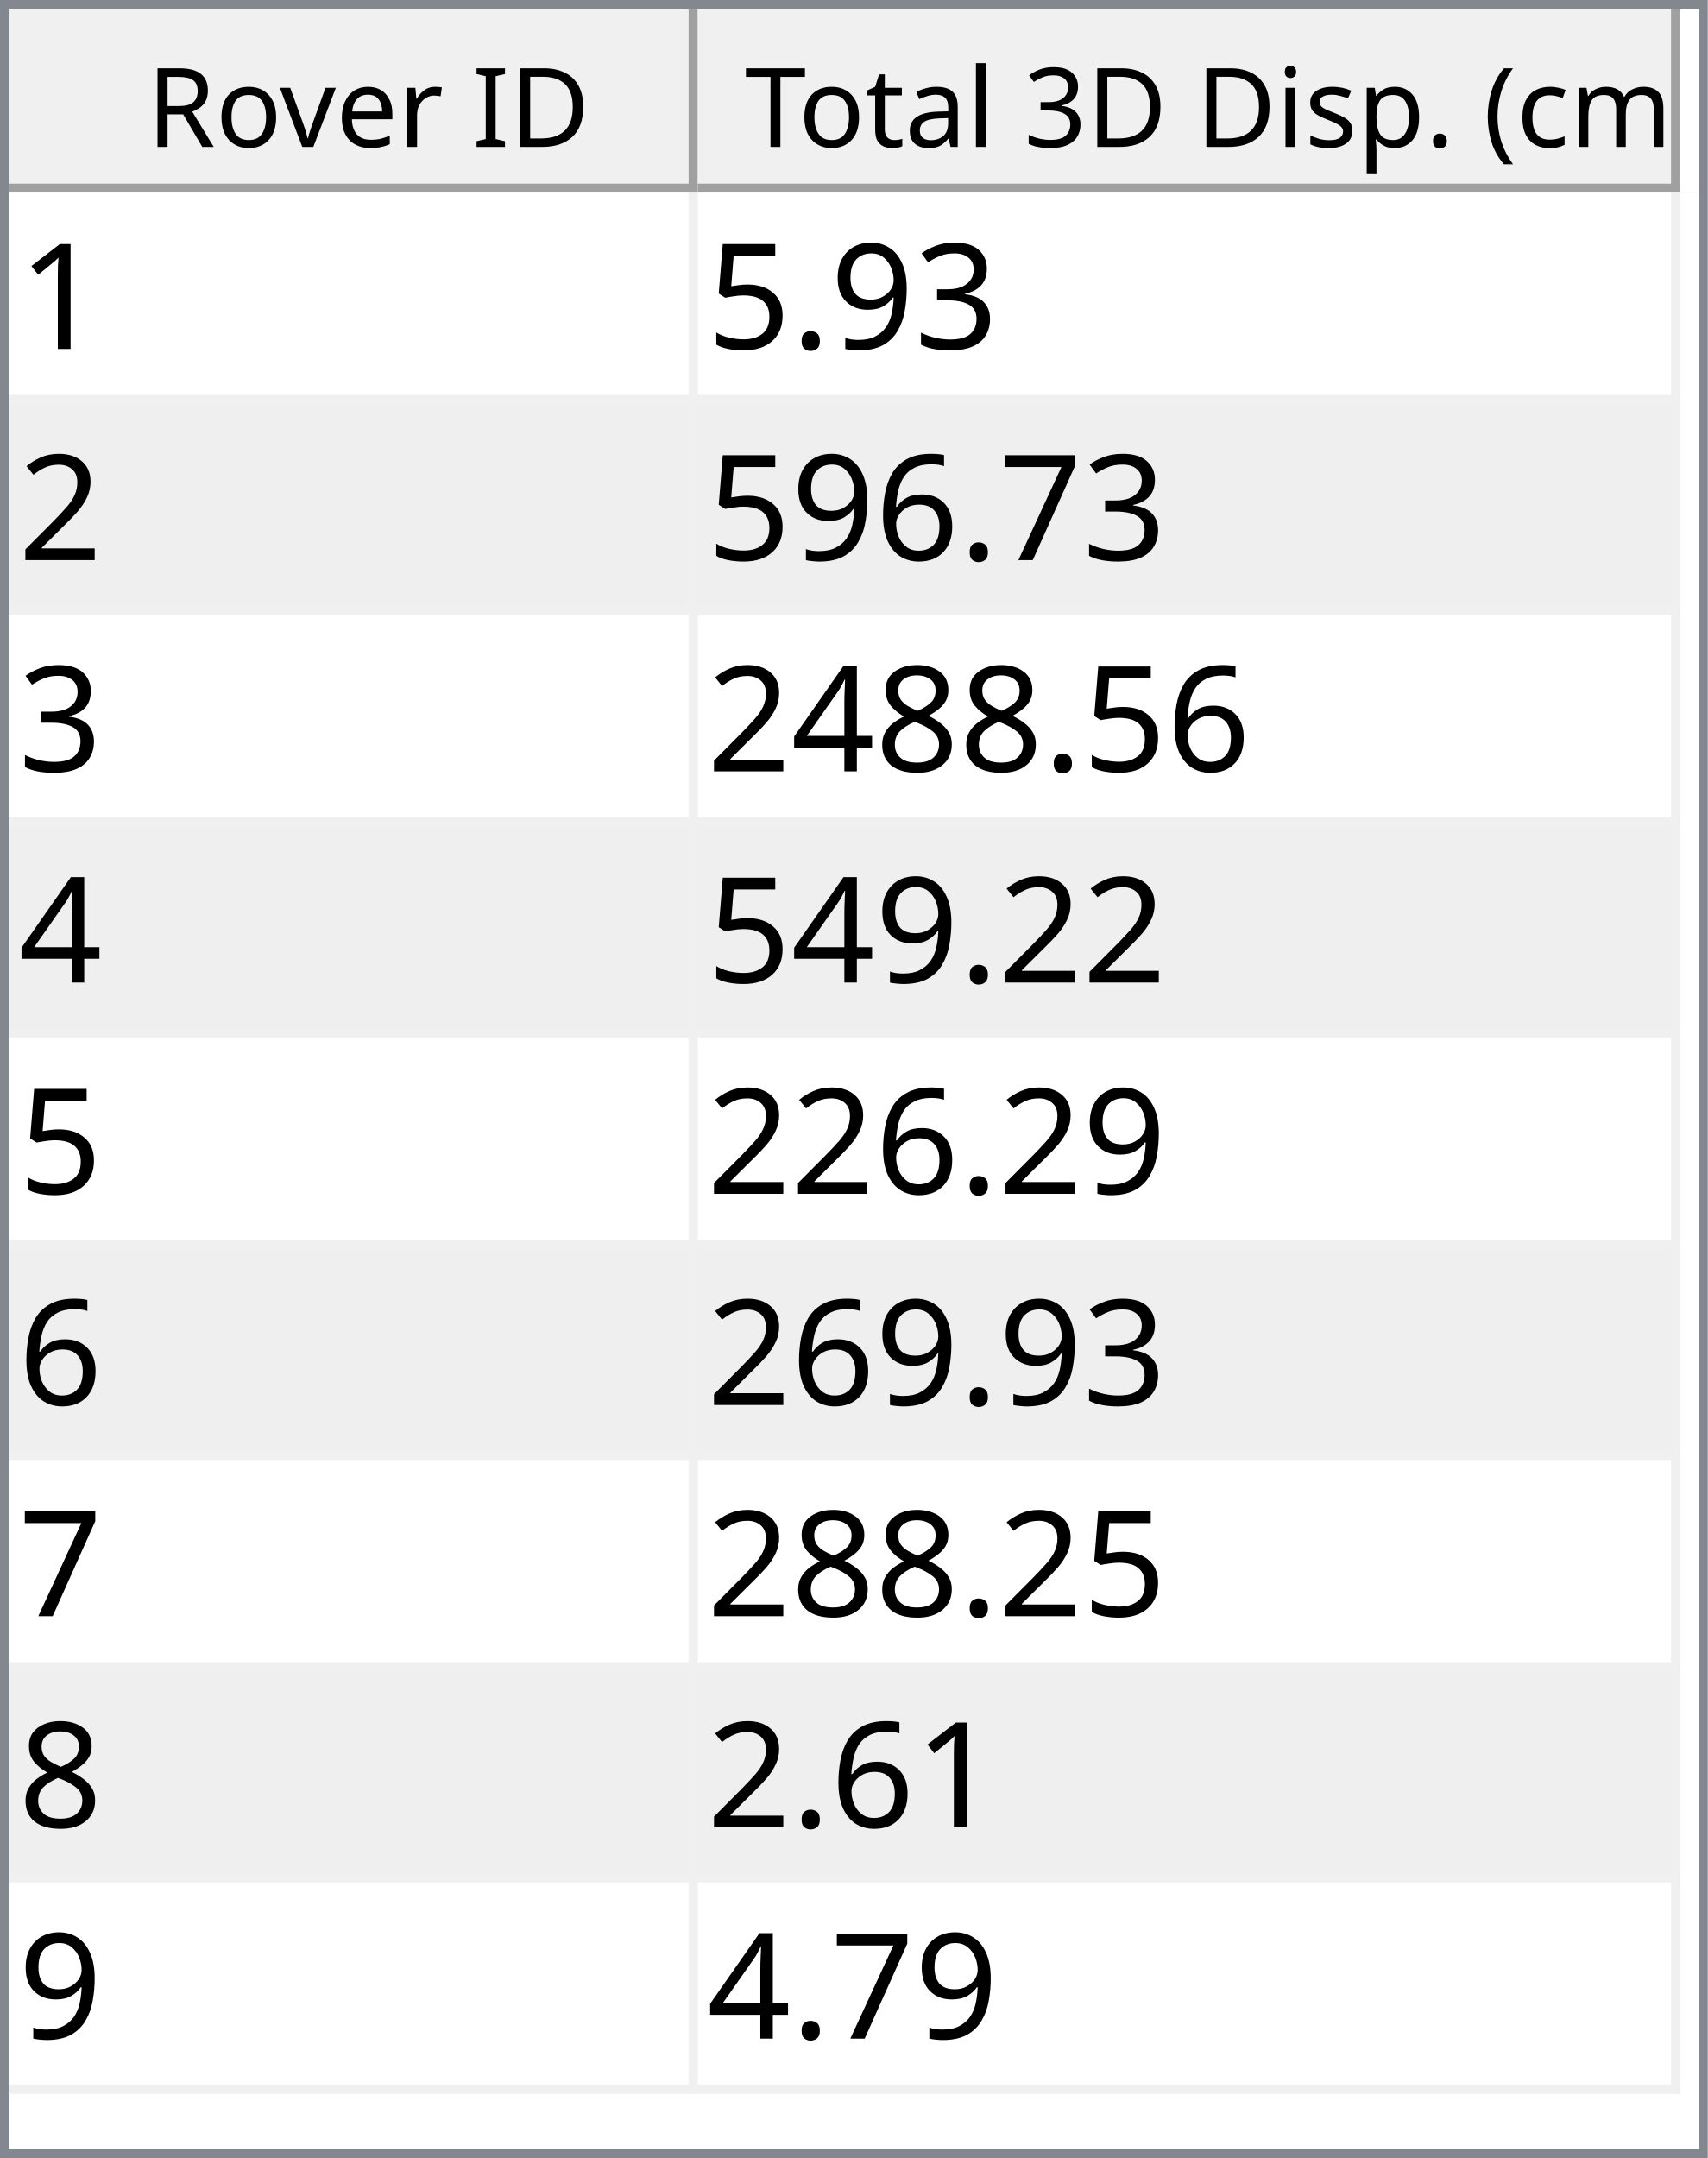
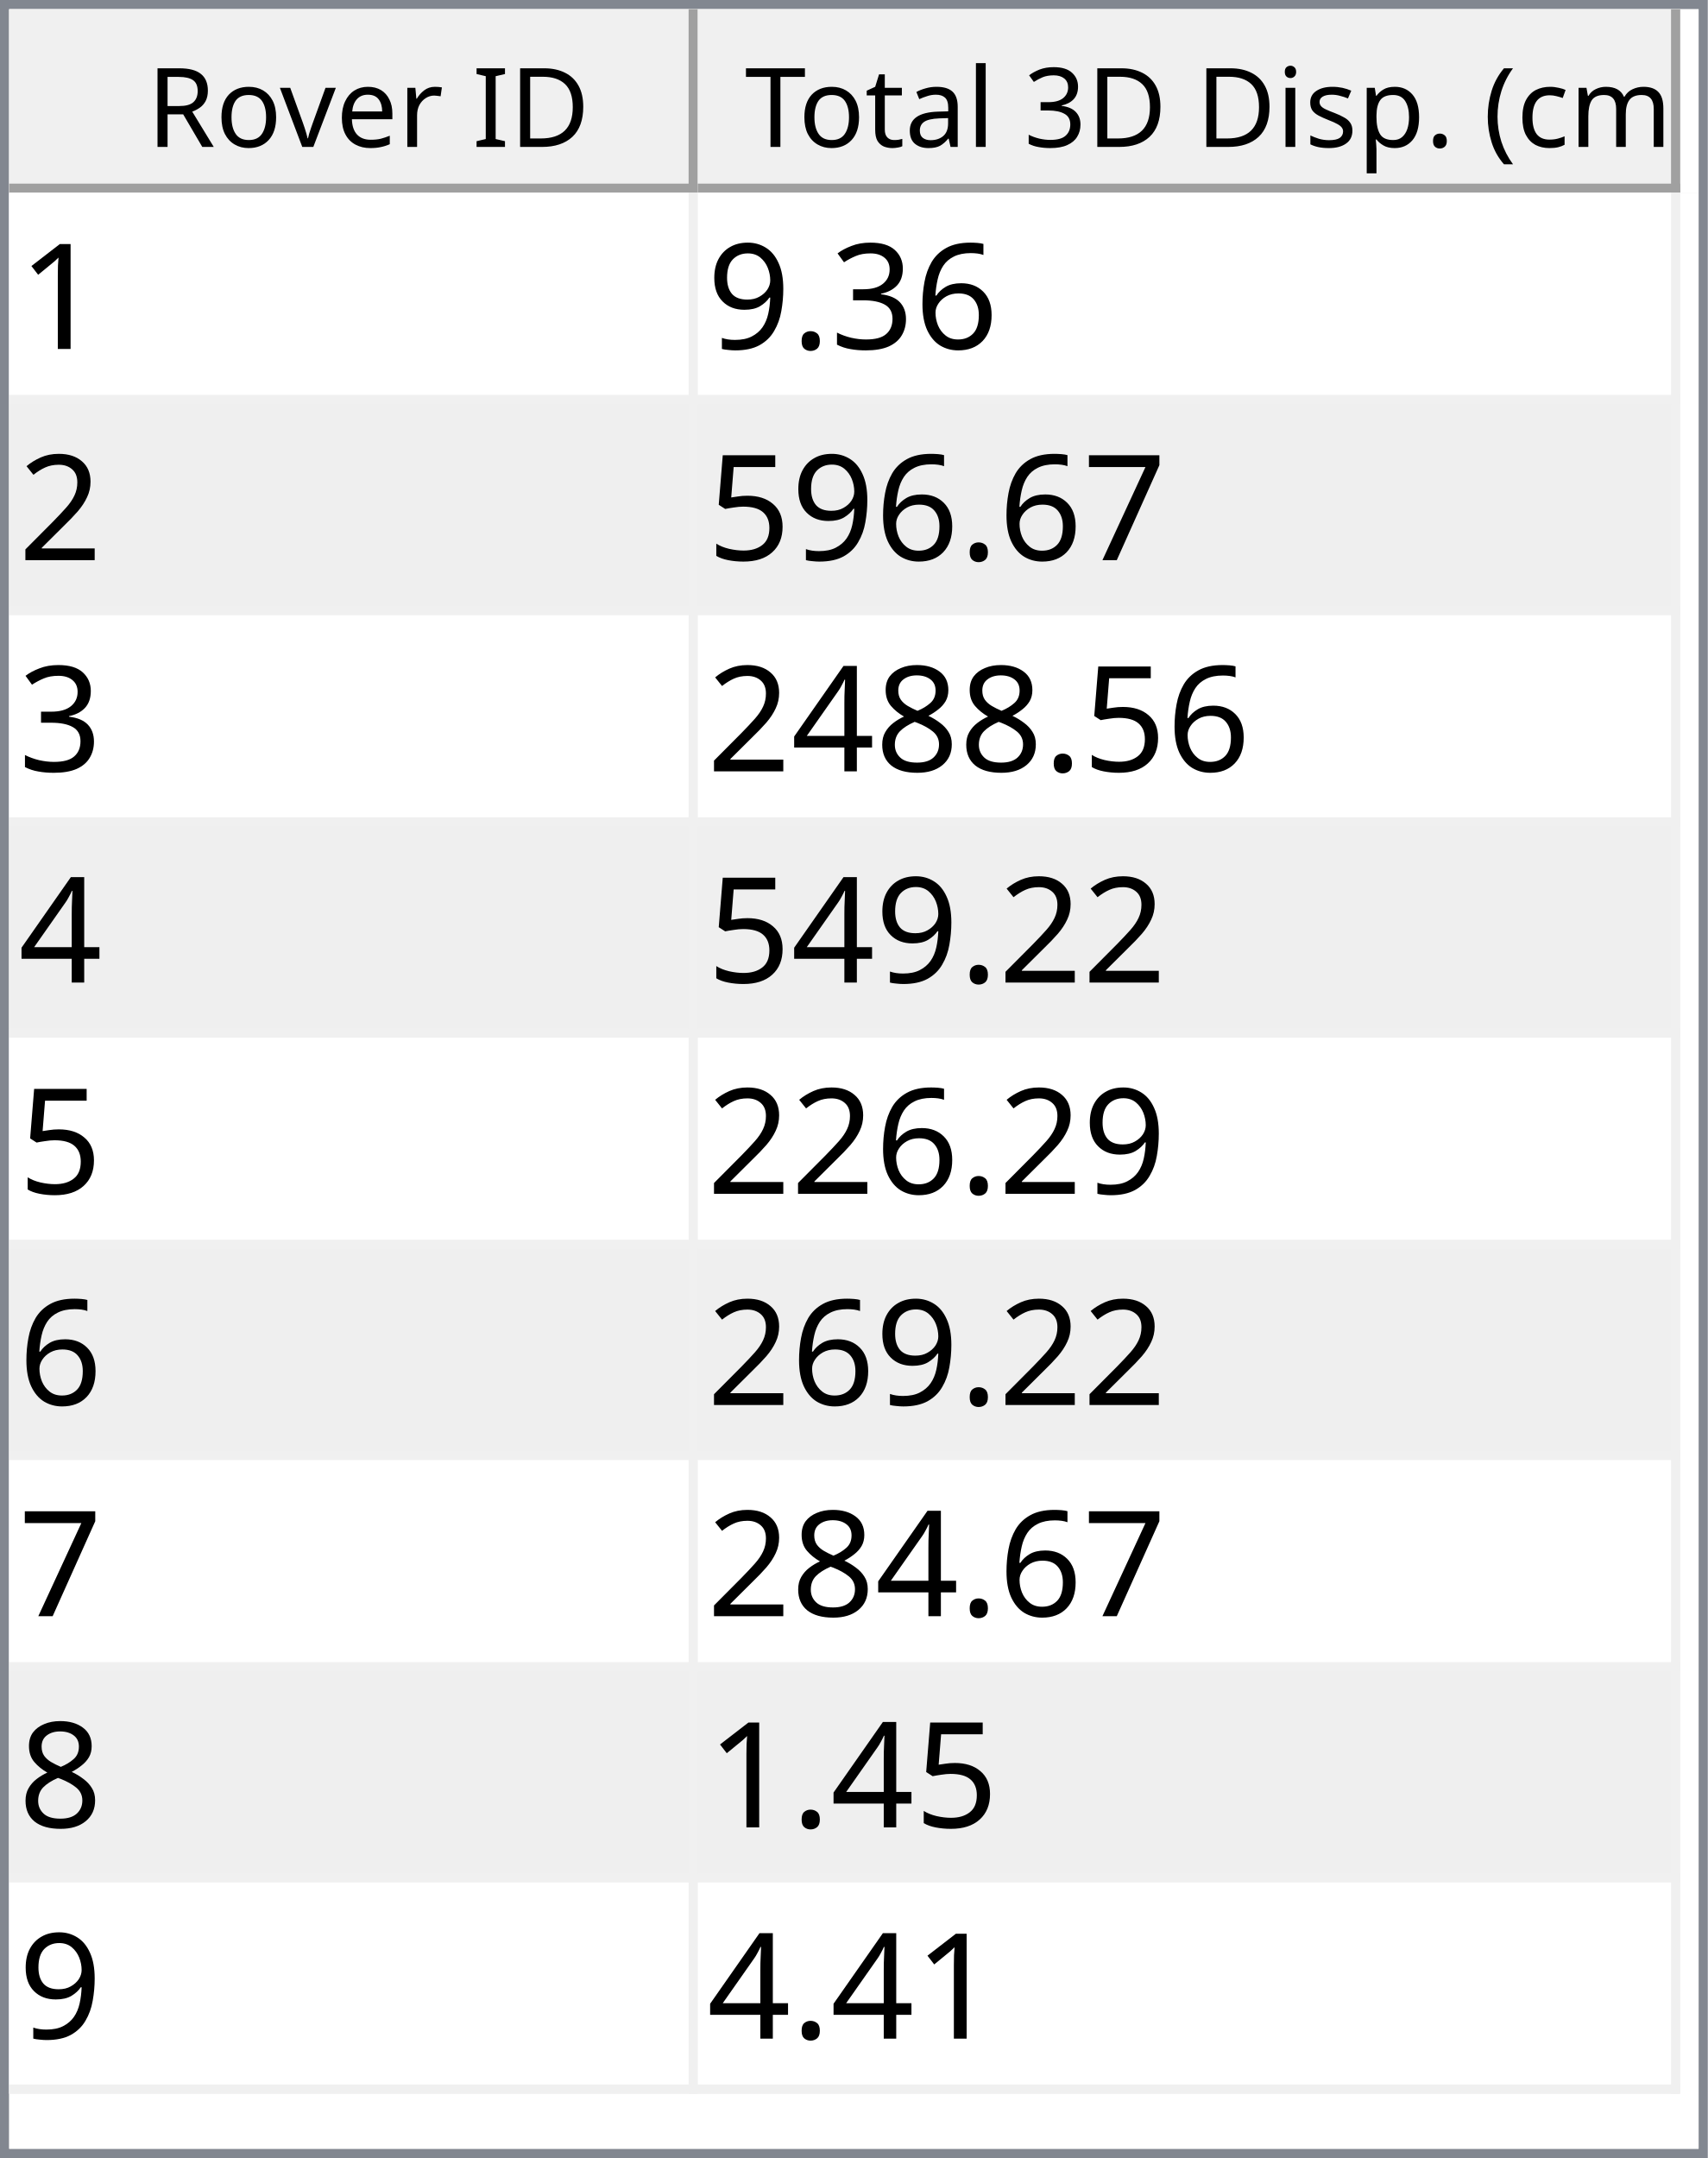
<svg xmlns="http://www.w3.org/2000/svg" style="fill-opacity:1; color-rendering:auto; color-interpolation:auto; text-rendering:auto; stroke:black; stroke-linecap:square; stroke-miterlimit:10; shape-rendering:auto; stroke-opacity:1; fill:black; stroke-dasharray:none; font-weight:normal; stroke-width:1; font-family:'Dialog'; font-style:normal; stroke-linejoin:miter; font-size:12px; stroke-dashoffset:0; image-rendering:auto;" width="186" height="235">
  <defs id="genericDefs" />
  <g>
    <defs id="defs1">
      <clipPath clipPathUnits="userSpaceOnUse" id="clipPath1">
        <path d="M0 0 L186 0 L186 235 L0 235 L0 0 Z" />
      </clipPath>
      <clipPath clipPathUnits="userSpaceOnUse" id="clipPath2">
        <path d="M0 0 L0 235 L186 235 L186 0 Z" />
      </clipPath>
      <clipPath clipPathUnits="userSpaceOnUse" id="clipPath3">
        <path d="M0 0 L0 20 L184 20 L184 0 Z" />
      </clipPath>
      <clipPath clipPathUnits="userSpaceOnUse" id="clipPath4">
        <path d="M0 0 L0 20 L75 20 L75 0 Z" />
      </clipPath>
      <clipPath clipPathUnits="userSpaceOnUse" id="clipPath5">
        <path d="M1 1 L1 19 L74 19 L74 1 Z" />
      </clipPath>
      <clipPath clipPathUnits="userSpaceOnUse" id="clipPath6">
        <path d="M0 0 L0 18 L73 18 L73 0 Z" />
      </clipPath>
      <clipPath clipPathUnits="userSpaceOnUse" id="clipPath7">
        <path d="M-0.5 -0.5 L-0.5 19.5 L74.5 19.5 L74.5 -0.5 Z" />
      </clipPath>
      <clipPath clipPathUnits="userSpaceOnUse" id="clipPath8">
        <path d="M0 0 L0 20 L107 20 L107 0 Z" />
      </clipPath>
      <clipPath clipPathUnits="userSpaceOnUse" id="clipPath9">
        <path d="M1 1 L1 19 L106 19 L106 1 Z" />
      </clipPath>
      <clipPath clipPathUnits="userSpaceOnUse" id="clipPath10">
        <path d="M0 0 L0 18 L105 18 L105 0 Z" />
      </clipPath>
      <clipPath clipPathUnits="userSpaceOnUse" id="clipPath11">
        <path d="M-0.5 -0.5 L-0.5 19.5 L106.5 19.5 L106.5 -0.5 Z" />
      </clipPath>
      <clipPath clipPathUnits="userSpaceOnUse" id="clipPath12">
        <path d="M0 0 L0 213 L184 213 L184 0 Z" />
      </clipPath>
      <clipPath clipPathUnits="userSpaceOnUse" id="clipPath13">
        <path d="M0 0 L0 207 L182 207 L182 0 Z" />
      </clipPath>
      <clipPath clipPathUnits="userSpaceOnUse" id="clipPath14">
        <path d="M-0.5 -0.5 L-0.5 206.5 L181.5 206.5 L181.5 -0.5 Z" />
      </clipPath>
      <clipPath clipPathUnits="userSpaceOnUse" id="clipPath15">
        <path d="M0 0 L0 22 L74 22 L74 0 Z" />
      </clipPath>
      <clipPath clipPathUnits="userSpaceOnUse" id="clipPath16">
        <path d="M0 0 L0 22 L106 22 L106 0 Z" />
      </clipPath>
      <font horiz-adv-x="64.551" id="font1">
        <font-face ascent="107.91" descent="25.098" units-per-em="100" style="font-style:normal; font-family:Segoe UI; font-weight:normal;" />
        <missing-glyph horiz-adv-x="64.551" d="M8.109 0 L8.109 68.266 L56.453 68.266 L56.453 0 L8.109 0 ZM15.328 7.234 L49.219 7.234 L49.219 61.031 L15.328 61.031 L15.328 7.234 Z" />
        <glyph unicode="D" horiz-adv-x="70.117" d="M9.188 0 L9.188 70.016 L28.516 70.016 Q65.531 70.016 65.531 35.891 Q65.531 19.672 55.25 9.836 Q44.969 0 27.734 0 L9.188 0 ZM17.391 62.594 L17.391 7.422 L27.828 7.422 Q41.609 7.422 49.273 14.797 Q56.938 22.172 56.938 35.688 Q56.938 62.594 28.328 62.594 L17.391 62.594 Z" />
        <glyph unicode="I" horiz-adv-x="26.611" d="M17.391 0 L9.188 0 L9.188 70.016 L17.391 70.016 L17.391 0 Z" />
        <glyph unicode=" " horiz-adv-x="27.393" d="" />
        <glyph unicode="r" horiz-adv-x="34.766" d="M34.188 41.891 Q32.078 43.5 28.125 43.5 Q23 43.5 19.555 38.672 Q16.109 33.844 16.109 25.484 L16.109 0 L8.109 0 L8.109 50 L16.109 50 L16.109 39.703 L16.312 39.703 Q18.016 44.969 21.531 47.922 Q25.047 50.875 29.391 50.875 Q32.516 50.875 34.188 50.203 L34.188 41.891 Z" />
        <glyph unicode="e" horiz-adv-x="52.295" d="M48.297 23 L12.984 23 Q13.188 14.656 17.484 10.109 Q21.781 5.562 29.297 5.562 Q37.75 5.562 44.828 11.141 L44.828 3.609 Q38.234 -1.172 27.391 -1.172 Q16.797 -1.172 10.742 5.641 Q4.688 12.453 4.688 24.812 Q4.688 36.469 11.305 43.82 Q17.922 51.172 27.734 51.172 Q37.547 51.172 42.922 44.828 Q48.297 38.484 48.297 27.203 L48.297 23 ZM40.094 29.781 Q40.047 36.719 36.75 40.578 Q33.453 44.438 27.594 44.438 Q21.922 44.438 17.969 40.383 Q14.016 36.328 13.094 29.781 L40.094 29.781 Z" />
        <glyph unicode="v" horiz-adv-x="47.9" d="M47.406 50 L27.484 0 L19.625 0 L0.688 50 L9.469 50 L22.172 13.672 Q23.578 9.672 23.922 6.688 L24.125 6.688 Q24.609 10.453 25.688 13.484 L38.969 50 L47.406 50 Z" />
        <glyph unicode="o" horiz-adv-x="58.594" d="M29 -1.172 Q17.922 -1.172 11.305 5.836 Q4.688 12.844 4.688 24.422 Q4.688 37.016 11.57 44.094 Q18.453 51.172 30.172 51.172 Q41.359 51.172 47.633 44.289 Q53.906 37.406 53.906 25.203 Q53.906 13.234 47.141 6.031 Q40.375 -1.172 29 -1.172 ZM29.594 44.438 Q21.875 44.438 17.383 39.188 Q12.891 33.938 12.891 24.703 Q12.891 15.828 17.43 10.695 Q21.969 5.562 29.594 5.562 Q37.359 5.562 41.531 10.594 Q45.703 15.625 45.703 24.906 Q45.703 34.281 41.531 39.359 Q37.359 44.438 29.594 44.438 Z" />
        <glyph unicode="R" horiz-adv-x="59.814" d="M59.375 0 L49.609 0 L37.891 19.625 Q36.281 22.359 34.766 24.289 Q33.25 26.219 31.664 27.438 Q30.078 28.656 28.25 29.219 Q26.422 29.781 24.125 29.781 L17.391 29.781 L17.391 0 L9.188 0 L9.188 70.016 L30.078 70.016 Q34.672 70.016 38.555 68.867 Q42.438 67.719 45.289 65.375 Q48.141 63.031 49.758 59.547 Q51.375 56.062 51.375 51.375 Q51.375 47.703 50.273 44.656 Q49.172 41.609 47.148 39.211 Q45.125 36.812 42.266 35.133 Q39.406 33.453 35.844 32.516 L35.844 32.328 Q37.594 31.547 38.891 30.547 Q40.188 29.547 41.359 28.18 Q42.531 26.812 43.68 25.078 Q44.828 23.344 46.234 21.047 L59.375 0 ZM17.391 62.594 L17.391 37.203 L28.516 37.203 Q31.594 37.203 34.203 38.133 Q36.812 39.062 38.719 40.797 Q40.625 42.531 41.703 45.047 Q42.781 47.562 42.781 50.688 Q42.781 56.297 39.141 59.445 Q35.5 62.594 28.609 62.594 L17.391 62.594 Z" />
        <glyph unicode=")" horiz-adv-x="30.176" d="M8.297 -15.922 L1.172 -15.922 Q16.406 2.344 16.406 26.812 Q16.406 51.469 1.078 70.016 L8.297 70.016 Q23.531 52.156 23.531 26.703 Q23.531 1.375 8.297 -15.922 Z" />
        <glyph unicode="m" horiz-adv-x="86.133" d="M79.109 0 L71.094 0 L71.094 28.719 Q71.094 37.016 68.531 40.727 Q65.969 44.438 59.906 44.438 Q54.781 44.438 51.195 39.75 Q47.609 35.062 47.609 28.516 L47.609 0 L39.594 0 L39.594 29.688 Q39.594 44.438 28.219 44.438 Q22.953 44.438 19.531 40.016 Q16.109 35.594 16.109 28.516 L16.109 0 L8.109 0 L8.109 50 L16.109 50 L16.109 42.094 L16.312 42.094 Q21.625 51.172 31.844 51.172 Q36.969 51.172 40.773 48.312 Q44.578 45.453 46 40.828 Q51.562 51.172 62.594 51.172 Q79.109 51.172 79.109 30.812 L79.109 0 Z" />
        <glyph unicode="c" horiz-adv-x="46.191" d="M42.188 2.297 Q36.422 -1.172 28.516 -1.172 Q17.828 -1.172 11.258 5.789 Q4.688 12.75 4.688 23.828 Q4.688 36.188 11.766 43.68 Q18.844 51.172 30.672 51.172 Q37.25 51.172 42.281 48.734 L42.281 40.531 Q36.719 44.438 30.375 44.438 Q22.703 44.438 17.797 38.945 Q12.891 33.453 12.891 24.516 Q12.891 15.719 17.508 10.641 Q22.125 5.562 29.891 5.562 Q36.422 5.562 42.188 9.906 L42.188 2.297 Z" />
        <glyph unicode="(" horiz-adv-x="30.176" d="M29.109 -15.922 L21.969 -15.922 Q6.844 1.375 6.844 26.703 Q6.844 52.156 21.969 70.016 L29.203 70.016 Q13.875 51.469 13.875 26.812 Q13.875 2.344 29.109 -15.922 Z" />
        <glyph unicode="." horiz-adv-x="21.68" d="M10.891 -1.078 Q8.641 -1.078 7.055 0.539 Q5.469 2.156 5.469 4.391 Q5.469 6.641 7.055 8.273 Q8.641 9.906 10.891 9.906 Q13.188 9.906 14.797 8.273 Q16.406 6.641 16.406 4.391 Q16.406 2.156 14.797 0.539 Q13.188 -1.078 10.891 -1.078 Z" />
        <glyph unicode="p" horiz-adv-x="58.789" d="M16.312 7.234 L16.109 7.234 L16.109 -23 L8.109 -23 L8.109 50 L16.109 50 L16.109 41.219 L16.312 41.219 Q22.219 51.172 33.594 51.172 Q43.266 51.172 48.688 44.461 Q54.109 37.75 54.109 26.469 Q54.109 13.922 48 6.375 Q41.891 -1.172 31.297 -1.172 Q21.578 -1.172 16.312 7.234 ZM16.109 27.391 L16.109 20.406 Q16.109 14.203 20.141 9.883 Q24.172 5.562 30.375 5.562 Q37.641 5.562 41.773 11.133 Q45.906 16.703 45.906 26.609 Q45.906 34.969 42.047 39.703 Q38.188 44.438 31.594 44.438 Q24.609 44.438 20.359 39.578 Q16.109 34.719 16.109 27.391 Z" />
        <glyph unicode="s" horiz-adv-x="42.432" d="M5.078 1.812 L5.078 10.406 Q11.625 5.562 19.484 5.562 Q30.031 5.562 30.031 12.594 Q30.031 14.594 29.125 15.992 Q28.219 17.391 26.68 18.461 Q25.141 19.531 23.07 20.383 Q21 21.234 18.609 22.172 Q15.281 23.484 12.766 24.828 Q10.25 26.172 8.57 27.859 Q6.891 29.547 6.031 31.695 Q5.172 33.844 5.172 36.719 Q5.172 40.234 6.789 42.945 Q8.406 45.656 11.086 47.484 Q13.766 49.312 17.211 50.242 Q20.656 51.172 24.312 51.172 Q30.812 51.172 35.938 48.922 L35.938 40.828 Q30.422 44.438 23.25 44.438 Q21 44.438 19.195 43.922 Q17.391 43.406 16.094 42.477 Q14.797 41.547 14.086 40.258 Q13.375 38.969 13.375 37.406 Q13.375 35.453 14.086 34.133 Q14.797 32.812 16.164 31.789 Q17.531 30.766 19.484 29.938 Q21.438 29.109 23.922 28.125 Q27.25 26.859 29.883 25.516 Q32.516 24.172 34.375 22.484 Q36.234 20.797 37.234 18.602 Q38.234 16.406 38.234 13.375 Q38.234 9.672 36.602 6.938 Q34.969 4.203 32.234 2.398 Q29.5 0.594 25.93 -0.289 Q22.359 -1.172 18.453 -1.172 Q10.75 -1.172 5.078 1.812 Z" />
        <glyph unicode="i" horiz-adv-x="24.219" d="M12.203 62.703 Q10.062 62.703 8.547 64.164 Q7.031 65.625 7.031 67.875 Q7.031 70.125 8.547 71.609 Q10.062 73.094 12.203 73.094 Q14.406 73.094 15.945 71.609 Q17.484 70.125 17.484 67.875 Q17.484 65.719 15.945 64.211 Q14.406 62.703 12.203 62.703 ZM16.109 0 L8.109 0 L8.109 50 L16.109 50 L16.109 0 Z" />
        <glyph unicode="3" horiz-adv-x="53.906" d="M46.531 19.828 Q46.531 15.094 44.75 11.211 Q42.969 7.328 39.719 4.57 Q36.469 1.812 31.93 0.297 Q27.391 -1.219 21.922 -1.219 Q11.922 -1.219 6 2.594 L6 11.188 Q13.094 5.609 22.219 5.609 Q25.875 5.609 28.828 6.539 Q31.781 7.469 33.906 9.227 Q36.031 10.984 37.18 13.477 Q38.328 15.969 38.328 19.094 Q38.328 32.812 18.797 32.812 L12.984 32.812 L12.984 39.594 L18.5 39.594 Q35.797 39.594 35.797 52.484 Q35.797 64.406 22.609 64.406 Q15.188 64.406 8.688 59.422 L8.688 67.188 Q15.375 71.188 24.609 71.188 Q29 71.188 32.57 69.969 Q36.141 68.75 38.68 66.555 Q41.219 64.359 42.609 61.281 Q44 58.203 44 54.5 Q44 40.672 30.031 36.719 L30.031 36.531 Q33.594 36.141 36.625 34.797 Q39.656 33.453 41.852 31.305 Q44.047 29.156 45.289 26.25 Q46.531 23.344 46.531 19.828 Z" />
        <glyph unicode="l" horiz-adv-x="24.219" d="M16.109 0 L8.109 0 L8.109 74.031 L16.109 74.031 L16.109 0 Z" />
        <glyph unicode="a" horiz-adv-x="50.879" d="M43.891 0 L35.891 0 L35.891 7.812 L35.688 7.812 Q30.469 -1.172 20.312 -1.172 Q12.844 -1.172 8.617 2.781 Q4.391 6.734 4.391 13.281 Q4.391 27.297 20.906 29.594 L35.891 31.688 Q35.891 44.438 25.594 44.438 Q16.547 44.438 9.281 38.281 L9.281 46.484 Q16.656 51.172 26.266 51.172 Q43.891 51.172 43.891 32.516 L43.891 0 ZM35.891 25.297 L23.828 23.641 Q18.266 22.859 15.43 20.875 Q12.594 18.891 12.594 13.875 Q12.594 10.203 15.211 7.883 Q17.828 5.562 22.172 5.562 Q28.125 5.562 32.008 9.742 Q35.891 13.922 35.891 20.312 L35.891 25.297 Z" />
        <glyph unicode="t" horiz-adv-x="33.887" d="M31.297 0.484 Q28.469 -1.078 23.828 -1.078 Q10.688 -1.078 10.688 13.578 L10.688 43.172 L2.094 43.172 L2.094 50 L10.688 50 L10.688 62.203 L18.703 64.797 L18.703 50 L31.297 50 L31.297 43.172 L18.703 43.172 L18.703 14.984 Q18.703 9.969 20.414 7.82 Q22.125 5.672 26.078 5.672 Q29.109 5.672 31.297 7.328 L31.297 0.484 Z" />
        <glyph unicode="T" horiz-adv-x="52.393" d="M50.594 62.594 L30.375 62.594 L30.375 0 L22.172 0 L22.172 62.594 L2 62.594 L2 70.016 L50.594 70.016 L50.594 62.594 Z" />
      </font>
      <font horiz-adv-x="75.0" id="font2">
        <font-face ascent="100.537" descent="21.973" units-per-em="100" style="font-style:normal; font-family:sans-serif; font-weight:normal;" />
        <missing-glyph horiz-adv-x="75.0" d="M12.5 0 L12.5 62.5 L62.5 62.5 L62.5 0 L12.5 0 ZM14.062 1.562 L60.938 1.562 L60.938 60.938 L14.062 60.938 L14.062 1.562 Z" />
        <glyph unicode="1" horiz-adv-x="55.615" d="M37.25 0 L28.469 0 L28.469 56 Q25.297 52.984 20.141 49.953 Q14.984 46.922 10.891 45.406 L10.891 53.906 Q18.266 57.375 23.781 62.305 Q29.297 67.234 31.594 71.875 L37.25 71.875 L37.25 0 Z" />
+         <glyph unicode="6" horiz-adv-x="55.615" d="M49.75 54.047 L41.016 53.375 Q39.844 58.547 37.703 60.891 Q34.125 64.656 28.906 64.656 Q24.703 64.656 21.531 62.312 Q17.391 59.281 14.992 53.469 Q12.594 47.656 12.5 36.922 Q15.672 41.75 20.266 44.094 Q24.859 46.438 29.891 46.438 Q38.672 46.438 44.852 39.969 Q51.031 33.5 51.031 23.25 Q51.031 16.5 48.125 10.719 Q45.219 4.938 40.141 1.859 Q35.062 -1.219 28.609 -1.219 Q17.625 -1.219 10.695 6.859 Q3.766 14.938 3.766 33.5 Q3.766 54.25 11.422 63.672 Q18.109 71.875 29.438 71.875 Q37.891 71.875 43.289 67.141 Q48.688 62.406 49.75 54.047 ZM13.875 23.188 Q13.875 18.656 15.797 14.508 Q17.719 10.359 21.188 8.18 Q24.656 6 28.469 6 Q34.031 6 38.039 10.492 Q42.047 14.984 42.047 22.703 Q42.047 30.125 38.086 34.398 Q34.125 38.672 28.125 38.672 Q22.172 38.672 18.023 34.398 Q13.875 30.125 13.875 23.188 Z" />
        <glyph unicode="3" horiz-adv-x="55.615" d="M4.203 18.891 L12.984 20.062 Q14.5 12.594 18.141 9.297 Q21.781 6 27 6 Q33.203 6 37.477 10.297 Q41.75 14.594 41.75 20.953 Q41.75 27 37.797 30.93 Q33.844 34.859 27.734 34.859 Q25.25 34.859 21.531 33.891 L22.516 41.609 Q23.391 41.5 23.922 41.5 Q29.547 41.5 34.039 44.43 Q38.531 47.359 38.531 53.469 Q38.531 58.297 35.258 61.477 Q31.984 64.656 26.812 64.656 Q21.688 64.656 18.266 61.43 Q14.844 58.203 13.875 51.766 L5.078 53.328 Q6.688 62.156 12.398 67.016 Q18.109 71.875 26.609 71.875 Q32.469 71.875 37.398 69.359 Q42.328 66.844 44.945 62.5 Q47.562 58.156 47.562 53.266 Q47.562 48.641 45.07 44.828 Q42.578 41.016 37.703 38.766 Q44.047 37.312 47.562 32.695 Q51.078 28.078 51.078 21.141 Q51.078 11.766 44.242 5.25 Q37.406 -1.266 26.953 -1.266 Q17.531 -1.266 11.305 4.352 Q5.078 9.969 4.203 18.891 Z" />
+         <glyph unicode="." horiz-adv-x="27.783" d="M9.078 0 L9.078 10.016 L19.094 10.016 L19.094 0 L9.078 0 Z" />
        <glyph unicode="9" horiz-adv-x="55.615" d="M5.469 16.547 L13.922 17.328 Q14.984 11.375 18.016 8.688 Q21.047 6 25.781 6 Q29.828 6 32.883 7.859 Q35.938 9.719 37.891 12.82 Q39.844 15.922 41.164 21.195 Q42.484 26.469 42.484 31.938 Q42.484 32.516 42.438 33.688 Q39.797 29.5 35.234 26.883 Q30.672 24.266 25.344 24.266 Q16.453 24.266 10.305 30.711 Q4.156 37.156 4.156 47.703 Q4.156 58.594 10.578 65.234 Q17 71.875 26.656 71.875 Q33.641 71.875 39.43 68.117 Q45.219 64.359 48.219 57.398 Q51.219 50.438 51.219 37.25 Q51.219 23.531 48.242 15.406 Q45.266 7.281 39.383 3.031 Q33.5 -1.219 25.594 -1.219 Q17.188 -1.219 11.867 3.445 Q6.547 8.109 5.469 16.547 ZM41.453 48.141 Q41.453 55.719 37.43 60.156 Q33.406 64.594 27.734 64.594 Q21.875 64.594 17.531 59.812 Q13.188 55.031 13.188 47.406 Q13.188 40.578 17.312 36.305 Q21.438 32.031 27.484 32.031 Q33.594 32.031 37.523 36.305 Q41.453 40.578 41.453 48.141 Z" />
-         <glyph unicode="." horiz-adv-x="27.783" d="M9.078 0 L9.078 10.016 L19.094 10.016 L19.094 0 L9.078 0 Z" />
-         <glyph unicode="5" horiz-adv-x="55.615" d="M4.156 18.75 L13.375 19.531 Q14.406 12.797 18.141 9.398 Q21.875 6 27.156 6 Q33.5 6 37.891 10.789 Q42.281 15.578 42.281 23.484 Q42.281 31 38.062 35.352 Q33.844 39.703 27 39.703 Q22.75 39.703 19.336 37.773 Q15.922 35.844 13.969 32.766 L5.719 33.844 L12.641 70.609 L48.25 70.609 L48.25 62.203 L19.672 62.203 L15.828 42.969 Q22.266 47.469 29.344 47.469 Q38.719 47.469 45.164 40.969 Q51.609 34.469 51.609 24.266 Q51.609 14.547 45.953 7.469 Q39.062 -1.219 27.156 -1.219 Q17.391 -1.219 11.211 4.25 Q5.031 9.719 4.156 18.75 Z" />
        <glyph unicode="2" horiz-adv-x="55.615" d="M50.344 8.453 L50.344 0 L3.031 0 Q2.938 3.172 4.047 6.109 Q5.859 10.938 9.836 15.625 Q13.812 20.312 21.344 26.469 Q33.016 36.031 37.117 41.625 Q41.219 47.219 41.219 52.203 Q41.219 57.422 37.477 61.008 Q33.734 64.594 27.734 64.594 Q21.391 64.594 17.578 60.789 Q13.766 56.984 13.719 50.25 L4.688 51.172 Q5.609 61.281 11.664 66.578 Q17.719 71.875 27.938 71.875 Q38.234 71.875 44.242 66.164 Q50.25 60.453 50.25 52 Q50.25 47.703 48.492 43.555 Q46.734 39.406 42.656 34.812 Q38.578 30.219 29.109 22.219 Q21.188 15.578 18.945 13.211 Q16.703 10.844 15.234 8.453 L50.344 8.453 Z" />
        <glyph unicode="7" horiz-adv-x="55.615" d="M4.734 62.203 L4.734 70.656 L51.078 70.656 L51.078 63.812 Q44.234 56.547 37.523 44.484 Q30.812 32.422 27.156 19.672 Q24.516 10.688 23.781 0 L14.75 0 Q14.891 8.453 18.062 20.414 Q21.234 32.375 27.172 43.484 Q33.109 54.594 39.797 62.203 L4.734 62.203 Z" />
-         <glyph unicode="6" horiz-adv-x="55.615" d="M49.75 54.047 L41.016 53.375 Q39.844 58.547 37.703 60.891 Q34.125 64.656 28.906 64.656 Q24.703 64.656 21.531 62.312 Q17.391 59.281 14.992 53.469 Q12.594 47.656 12.5 36.922 Q15.672 41.75 20.266 44.094 Q24.859 46.438 29.891 46.438 Q38.672 46.438 44.852 39.969 Q51.031 33.5 51.031 23.25 Q51.031 16.5 48.125 10.719 Q45.219 4.938 40.141 1.859 Q35.062 -1.219 28.609 -1.219 Q17.625 -1.219 10.695 6.859 Q3.766 14.938 3.766 33.5 Q3.766 54.25 11.422 63.672 Q18.109 71.875 29.438 71.875 Q37.891 71.875 43.289 67.141 Q48.688 62.406 49.75 54.047 ZM13.875 23.188 Q13.875 18.656 15.797 14.508 Q17.719 10.359 21.188 8.18 Q24.656 6 28.469 6 Q34.031 6 38.039 10.492 Q42.047 14.984 42.047 22.703 Q42.047 30.125 38.086 34.398 Q34.125 38.672 28.125 38.672 Q22.172 38.672 18.023 34.398 Q13.875 30.125 13.875 23.188 Z" />
+         <glyph unicode="5" horiz-adv-x="55.615" d="M4.156 18.75 L13.375 19.531 Q14.406 12.797 18.141 9.398 Q21.875 6 27.156 6 Q33.5 6 37.891 10.789 Q42.281 15.578 42.281 23.484 Q42.281 31 38.062 35.352 Q33.844 39.703 27 39.703 Q22.75 39.703 19.336 37.773 Q15.922 35.844 13.969 32.766 L5.719 33.844 L12.641 70.609 L48.25 70.609 L48.25 62.203 L19.672 62.203 L15.828 42.969 Q22.266 47.469 29.344 47.469 Q38.719 47.469 45.164 40.969 Q51.609 34.469 51.609 24.266 Q51.609 14.547 45.953 7.469 Q39.062 -1.219 27.156 -1.219 Q17.391 -1.219 11.211 4.25 Q5.031 9.719 4.156 18.75 Z" />
        <glyph unicode="8" horiz-adv-x="55.615" d="M17.672 38.812 Q12.203 40.828 9.57 44.539 Q6.938 48.25 6.938 53.422 Q6.938 61.234 12.555 66.555 Q18.172 71.875 27.484 71.875 Q36.859 71.875 42.578 66.43 Q48.297 60.984 48.297 53.172 Q48.297 48.188 45.68 44.508 Q43.062 40.828 37.75 38.812 Q44.344 36.672 47.781 31.883 Q51.219 27.094 51.219 20.453 Q51.219 11.281 44.727 5.031 Q38.234 -1.219 27.641 -1.219 Q17.047 -1.219 10.547 5.055 Q4.047 11.328 4.047 20.703 Q4.047 27.688 7.594 32.398 Q11.141 37.109 17.672 38.812 ZM15.922 53.719 Q15.922 48.641 19.195 45.414 Q22.469 42.188 27.688 42.188 Q32.766 42.188 36.016 45.383 Q39.266 48.578 39.266 53.219 Q39.266 58.062 35.914 61.359 Q32.562 64.656 27.594 64.656 Q22.562 64.656 19.242 61.43 Q15.922 58.203 15.922 53.719 ZM13.094 20.656 Q13.094 16.891 14.875 13.375 Q16.656 9.859 20.172 7.93 Q23.688 6 27.734 6 Q34.031 6 38.133 10.055 Q42.234 14.109 42.234 20.359 Q42.234 26.703 38.016 30.859 Q33.797 35.016 27.438 35.016 Q21.234 35.016 17.164 30.914 Q13.094 26.812 13.094 20.656 Z" />
        <glyph unicode="4" horiz-adv-x="55.615" d="M32.328 0 L32.328 17.141 L1.266 17.141 L1.266 25.203 L33.938 71.578 L41.109 71.578 L41.109 25.203 L50.781 25.203 L50.781 17.141 L41.109 17.141 L41.109 0 L32.328 0 ZM32.328 25.203 L32.328 57.469 L9.906 25.203 L32.328 25.203 Z" />
      </font>
    </defs>
    <g style="fill:white; stroke:white;">
      <rect x="0" y="0" width="186" style="clip-path:url(#clipPath1); stroke:none;" height="235" />
    </g>
    <g style="fill:white; text-rendering:optimizeSpeed; color-rendering:optimizeSpeed; image-rendering:optimizeSpeed; shape-rendering:crispEdges; stroke:white; color-interpolation:sRGB;">
      <rect x="0" width="186" height="235" y="0" style="stroke:none;" />
      <path style="stroke:none;" d="M0 235 L186 235 L186 0 L0 0 Z" />
    </g>
    <g style="fill:rgb(240,240,240); font-family:'Segoe UI'; stroke:rgb(240,240,240);">
      <rect x="0" y="0" width="186" style="clip-path:url(#clipPath2); stroke:none;" height="235" />
    </g>
    <g style="fill:rgb(130,135,144); font-family:'Segoe UI'; stroke:rgb(130,135,144);">
      <path d="M0 0 L186 0 L186 235 L0 235 L0 0 ZM1 1 L185 1 L185 234 L1 234 L1 1 Z" style="fill-rule:evenodd; clip-path:url(#clipPath2); stroke:none;" />
    </g>
    <g style="fill:white; font-family:'Segoe UI'; stroke:white;" transform="translate(1,1)">
      <rect x="0" y="0" width="184" style="clip-path:url(#clipPath3); stroke:none;" height="20" />
    </g>
    <g style="fill:rgb(240,240,240); font-family:'Segoe UI'; stroke:rgb(240,240,240);" transform="translate(1,1)">
      <rect x="0" y="0" width="75" style="clip-path:url(#clipPath4); stroke:none;" height="20" />
    </g>
    <g style="font-family:'Segoe UI';" transform="translate(2,2)">
      <text x="14" xml:space="preserve" y="14" style="clip-path:url(#clipPath6); stroke:none;">Rover ID</text>
    </g>
    <g style="fill:rgb(160,160,160); font-family:'Segoe UI'; stroke:rgb(160,160,160); stroke-linejoin:bevel;" transform="translate(1.5,1.5)">
      <line x1="74" x2="74" y1="0" style="fill:none; clip-path:url(#clipPath7);" y2="19" />
    </g>
    <g style="fill:rgb(160,160,160); font-family:'Segoe UI'; stroke:rgb(160,160,160); stroke-linejoin:bevel;" transform="matrix(1,0,0,1,1,1) translate(0.5,0.5)">
      <line x1="0" x2="74" y1="19" style="fill:none; clip-path:url(#clipPath7);" y2="19" />
    </g>
    <g style="fill:rgb(240,240,240); font-family:'Segoe UI'; stroke:rgb(240,240,240);" transform="translate(76,1)">
      <rect x="0" y="0" width="107" style="clip-path:url(#clipPath8); stroke:none;" height="20" />
    </g>
    <g style="font-family:'Segoe UI';" transform="translate(77,2)">
      <text x="1" xml:space="preserve" y="14" style="clip-path:url(#clipPath10); stroke:none;"> Total 3D Disp. (cm)</text>
    </g>
    <g style="fill:rgb(160,160,160); font-family:'Segoe UI'; stroke:rgb(160,160,160); stroke-linejoin:bevel;" transform="translate(76.5,1.5)">
      <line x1="106" x2="106" y1="0" style="fill:none; clip-path:url(#clipPath11);" y2="19" />
    </g>
    <g style="fill:rgb(160,160,160); font-family:'Segoe UI'; stroke:rgb(160,160,160); stroke-linejoin:bevel;" transform="matrix(1,0,0,1,76,1) translate(0.5,0.5)">
      <line x1="0" x2="106" y1="19" style="fill:none; clip-path:url(#clipPath11);" y2="19" />
    </g>
    <g style="fill:white; font-family:'Segoe UI'; stroke:white;" transform="translate(1,21)">
      <rect x="0" y="0" width="184" style="clip-path:url(#clipPath12); stroke:none;" height="213" />
    </g>
    <g style="fill:rgb(240,240,240); font-size:16px; font-family:sans-serif; stroke:rgb(240,240,240);" transform="translate(1,21)">
      <rect x="0" y="0" width="182" style="clip-path:url(#clipPath13); stroke:none;" height="207" />
      <line transform="translate(0.5,0.5)" x1="0" x2="181" y1="22" style="clip-path:url(#clipPath14); fill:none; stroke-linejoin:bevel;" y2="22" />
    </g>
    <g transform="matrix(1,0,0,1,1,21) translate(0.5,0.5)" style="fill:rgb(240,240,240); font-size:16px; font-family:sans-serif; stroke:rgb(240,240,240); stroke-linejoin:bevel;">
      <line x1="0" x2="181" y1="45" style="fill:none; clip-path:url(#clipPath14);" y2="45" />
    </g>
    <g transform="matrix(1,0,0,1,1,21) translate(0.5,0.5)" style="fill:rgb(240,240,240); font-size:16px; font-family:sans-serif; stroke:rgb(240,240,240); stroke-linejoin:bevel;">
      <line x1="0" x2="181" y1="68" style="fill:none; clip-path:url(#clipPath14);" y2="68" />
    </g>
    <g transform="matrix(1,0,0,1,1,21) translate(0.5,0.5)" style="fill:rgb(240,240,240); font-size:16px; font-family:sans-serif; stroke:rgb(240,240,240); stroke-linejoin:bevel;">
      <line x1="0" x2="181" y1="91" style="fill:none; clip-path:url(#clipPath14);" y2="91" />
    </g>
    <g transform="matrix(1,0,0,1,1,21) translate(0.5,0.5)" style="fill:rgb(240,240,240); font-size:16px; font-family:sans-serif; stroke:rgb(240,240,240); stroke-linejoin:bevel;">
      <line x1="0" x2="181" y1="114" style="fill:none; clip-path:url(#clipPath14);" y2="114" />
    </g>
    <g transform="matrix(1,0,0,1,1,21) translate(0.5,0.5)" style="fill:rgb(240,240,240); font-size:16px; font-family:sans-serif; stroke:rgb(240,240,240); stroke-linejoin:bevel;">
      <line x1="0" x2="181" y1="137" style="fill:none; clip-path:url(#clipPath14);" y2="137" />
    </g>
    <g transform="matrix(1,0,0,1,1,21) translate(0.5,0.5)" style="fill:rgb(240,240,240); font-size:16px; font-family:sans-serif; stroke:rgb(240,240,240); stroke-linejoin:bevel;">
      <line x1="0" x2="181" y1="160" style="fill:none; clip-path:url(#clipPath14);" y2="160" />
    </g>
    <g transform="matrix(1,0,0,1,1,21) translate(0.5,0.5)" style="fill:rgb(240,240,240); font-size:16px; font-family:sans-serif; stroke:rgb(240,240,240); stroke-linejoin:bevel;">
      <line x1="0" x2="181" y1="183" style="fill:none; clip-path:url(#clipPath14);" y2="183" />
    </g>
    <g transform="matrix(1,0,0,1,1,21) translate(0.5,0.5)" style="fill:rgb(240,240,240); font-size:16px; font-family:sans-serif; stroke:rgb(240,240,240); stroke-linejoin:bevel;">
      <line x1="0" x2="181" y1="206" style="fill:none; clip-path:url(#clipPath14);" y2="206" />
    </g>
    <g transform="matrix(1,0,0,1,1,21) translate(0.5,0.5)" style="fill:rgb(240,240,240); font-size:16px; font-family:sans-serif; stroke:rgb(240,240,240); stroke-linejoin:bevel;">
      <line x1="74" x2="74" y1="0" style="fill:none; clip-path:url(#clipPath14);" y2="206" />
    </g>
    <g transform="matrix(1,0,0,1,1,21) translate(0.5,0.5)" style="fill:rgb(240,240,240); font-size:16px; font-family:sans-serif; stroke:rgb(240,240,240); stroke-linejoin:bevel;">
      <line x1="181" x2="181" y1="0" style="fill:none; clip-path:url(#clipPath14);" y2="206" />
    </g>
    <g style="fill:white; font-size:16px; font-family:sans-serif; stroke:white;" transform="matrix(1,0,0,1,1,21)">
      <rect x="0" y="0" width="74" style="clip-path:url(#clipPath15); stroke:none;" height="22" />
      <text x="1" y="17" style="fill:black; clip-path:url(#clipPath15); stroke:none;" xml:space="preserve">1</text>
    </g>
    <g style="fill:white; font-size:16px; font-family:sans-serif; stroke:white;" transform="matrix(1,0,0,1,1,21) translate(75,0)">
      <rect x="0" y="0" width="106" style="clip-path:url(#clipPath16); stroke:none;" height="22" />
-       <text x="1" y="17" style="fill:black; clip-path:url(#clipPath16); stroke:none;" xml:space="preserve">5.93</text>
+       <text x="1" y="17" style="fill:black; clip-path:url(#clipPath16); stroke:none;" xml:space="preserve">9.36</text>
    </g>
    <g style="fill:rgb(239,239,239); font-size:16px; font-family:sans-serif; stroke:rgb(239,239,239);" transform="matrix(1,0,0,1,1,21) translate(0,23)">
      <rect x="0" y="0" width="74" style="clip-path:url(#clipPath15); stroke:none;" height="22" />
      <text x="1" y="17" style="fill:black; clip-path:url(#clipPath15); stroke:none;" xml:space="preserve">2</text>
    </g>
    <g style="fill:rgb(239,239,239); font-size:16px; font-family:sans-serif; stroke:rgb(239,239,239);" transform="matrix(1,0,0,1,1,21) translate(75,23)">
      <rect x="0" y="0" width="106" style="clip-path:url(#clipPath16); stroke:none;" height="22" />
-       <text x="1" y="17" style="fill:black; clip-path:url(#clipPath16); stroke:none;" xml:space="preserve">596.73</text>
+       <text x="1" y="17" style="fill:black; clip-path:url(#clipPath16); stroke:none;" xml:space="preserve">596.67</text>
    </g>
    <g style="fill:white; font-size:16px; font-family:sans-serif; stroke:white;" transform="matrix(1,0,0,1,1,21) translate(0,46)">
      <rect x="0" y="0" width="74" style="clip-path:url(#clipPath15); stroke:none;" height="22" />
      <text x="1" y="17" style="fill:black; clip-path:url(#clipPath15); stroke:none;" xml:space="preserve">3</text>
    </g>
    <g style="fill:white; font-size:16px; font-family:sans-serif; stroke:white;" transform="matrix(1,0,0,1,1,21) translate(75,46)">
      <rect x="0" y="0" width="106" style="clip-path:url(#clipPath16); stroke:none;" height="22" />
      <text x="1" y="17" style="fill:black; clip-path:url(#clipPath16); stroke:none;" xml:space="preserve">2488.56</text>
    </g>
    <g style="fill:rgb(239,239,239); font-size:16px; font-family:sans-serif; stroke:rgb(239,239,239);" transform="matrix(1,0,0,1,1,21) translate(0,69)">
      <rect x="0" y="0" width="74" style="clip-path:url(#clipPath15); stroke:none;" height="22" />
      <text x="1" y="17" style="fill:black; clip-path:url(#clipPath15); stroke:none;" xml:space="preserve">4</text>
    </g>
    <g style="fill:rgb(239,239,239); font-size:16px; font-family:sans-serif; stroke:rgb(239,239,239);" transform="matrix(1,0,0,1,1,21) translate(75,69)">
      <rect x="0" y="0" width="106" style="clip-path:url(#clipPath16); stroke:none;" height="22" />
      <text x="1" y="17" style="fill:black; clip-path:url(#clipPath16); stroke:none;" xml:space="preserve">549.22</text>
    </g>
    <g style="fill:white; font-size:16px; font-family:sans-serif; stroke:white;" transform="matrix(1,0,0,1,1,21) translate(0,92)">
      <rect x="0" y="0" width="74" style="clip-path:url(#clipPath15); stroke:none;" height="22" />
      <text x="1" y="17" style="fill:black; clip-path:url(#clipPath15); stroke:none;" xml:space="preserve">5</text>
    </g>
    <g style="fill:white; font-size:16px; font-family:sans-serif; stroke:white;" transform="matrix(1,0,0,1,1,21) translate(75,92)">
      <rect x="0" y="0" width="106" style="clip-path:url(#clipPath16); stroke:none;" height="22" />
      <text x="1" y="17" style="fill:black; clip-path:url(#clipPath16); stroke:none;" xml:space="preserve">226.29</text>
    </g>
    <g style="fill:rgb(239,239,239); font-size:16px; font-family:sans-serif; stroke:rgb(239,239,239);" transform="matrix(1,0,0,1,1,21) translate(0,115)">
      <rect x="0" y="0" width="74" style="clip-path:url(#clipPath15); stroke:none;" height="22" />
      <text x="1" y="17" style="fill:black; clip-path:url(#clipPath15); stroke:none;" xml:space="preserve">6</text>
    </g>
    <g style="fill:rgb(239,239,239); font-size:16px; font-family:sans-serif; stroke:rgb(239,239,239);" transform="matrix(1,0,0,1,1,21) translate(75,115)">
      <rect x="0" y="0" width="106" style="clip-path:url(#clipPath16); stroke:none;" height="22" />
-       <text x="1" y="17" style="fill:black; clip-path:url(#clipPath16); stroke:none;" xml:space="preserve">269.93</text>
+       <text x="1" y="17" style="fill:black; clip-path:url(#clipPath16); stroke:none;" xml:space="preserve">269.22</text>
    </g>
    <g style="fill:white; font-size:16px; font-family:sans-serif; stroke:white;" transform="matrix(1,0,0,1,1,21) translate(0,138)">
      <rect x="0" y="0" width="74" style="clip-path:url(#clipPath15); stroke:none;" height="22" />
      <text x="1" y="17" style="fill:black; clip-path:url(#clipPath15); stroke:none;" xml:space="preserve">7</text>
    </g>
    <g style="fill:white; font-size:16px; font-family:sans-serif; stroke:white;" transform="matrix(1,0,0,1,1,21) translate(75,138)">
      <rect x="0" y="0" width="106" style="clip-path:url(#clipPath16); stroke:none;" height="22" />
-       <text x="1" y="17" style="fill:black; clip-path:url(#clipPath16); stroke:none;" xml:space="preserve">288.25</text>
+       <text x="1" y="17" style="fill:black; clip-path:url(#clipPath16); stroke:none;" xml:space="preserve">284.67</text>
    </g>
    <g style="fill:rgb(239,239,239); font-size:16px; font-family:sans-serif; stroke:rgb(239,239,239);" transform="matrix(1,0,0,1,1,21) translate(0,161)">
      <rect x="0" y="0" width="74" style="clip-path:url(#clipPath15); stroke:none;" height="22" />
      <text x="1" y="17" style="fill:black; clip-path:url(#clipPath15); stroke:none;" xml:space="preserve">8</text>
    </g>
    <g style="fill:rgb(239,239,239); font-size:16px; font-family:sans-serif; stroke:rgb(239,239,239);" transform="matrix(1,0,0,1,1,21) translate(75,161)">
      <rect x="0" y="0" width="106" style="clip-path:url(#clipPath16); stroke:none;" height="22" />
-       <text x="1" y="17" style="fill:black; clip-path:url(#clipPath16); stroke:none;" xml:space="preserve">2.61</text>
+       <text x="1" y="17" style="fill:black; clip-path:url(#clipPath16); stroke:none;" xml:space="preserve">1.45</text>
    </g>
    <g style="fill:white; font-size:16px; font-family:sans-serif; stroke:white;" transform="matrix(1,0,0,1,1,21) translate(0,184)">
      <rect x="0" y="0" width="74" style="clip-path:url(#clipPath15); stroke:none;" height="22" />
      <text x="1" y="17" style="fill:black; clip-path:url(#clipPath15); stroke:none;" xml:space="preserve">9</text>
    </g>
    <g style="fill:white; font-size:16px; font-family:sans-serif; stroke:white;" transform="matrix(1,0,0,1,1,21) translate(75,184)">
      <rect x="0" y="0" width="106" style="clip-path:url(#clipPath16); stroke:none;" height="22" />
-       <text x="1" y="17" style="fill:black; clip-path:url(#clipPath16); stroke:none;" xml:space="preserve">4.79</text>
+       <text x="1" y="17" style="fill:black; clip-path:url(#clipPath16); stroke:none;" xml:space="preserve">4.41</text>
    </g>
  </g>
</svg>
